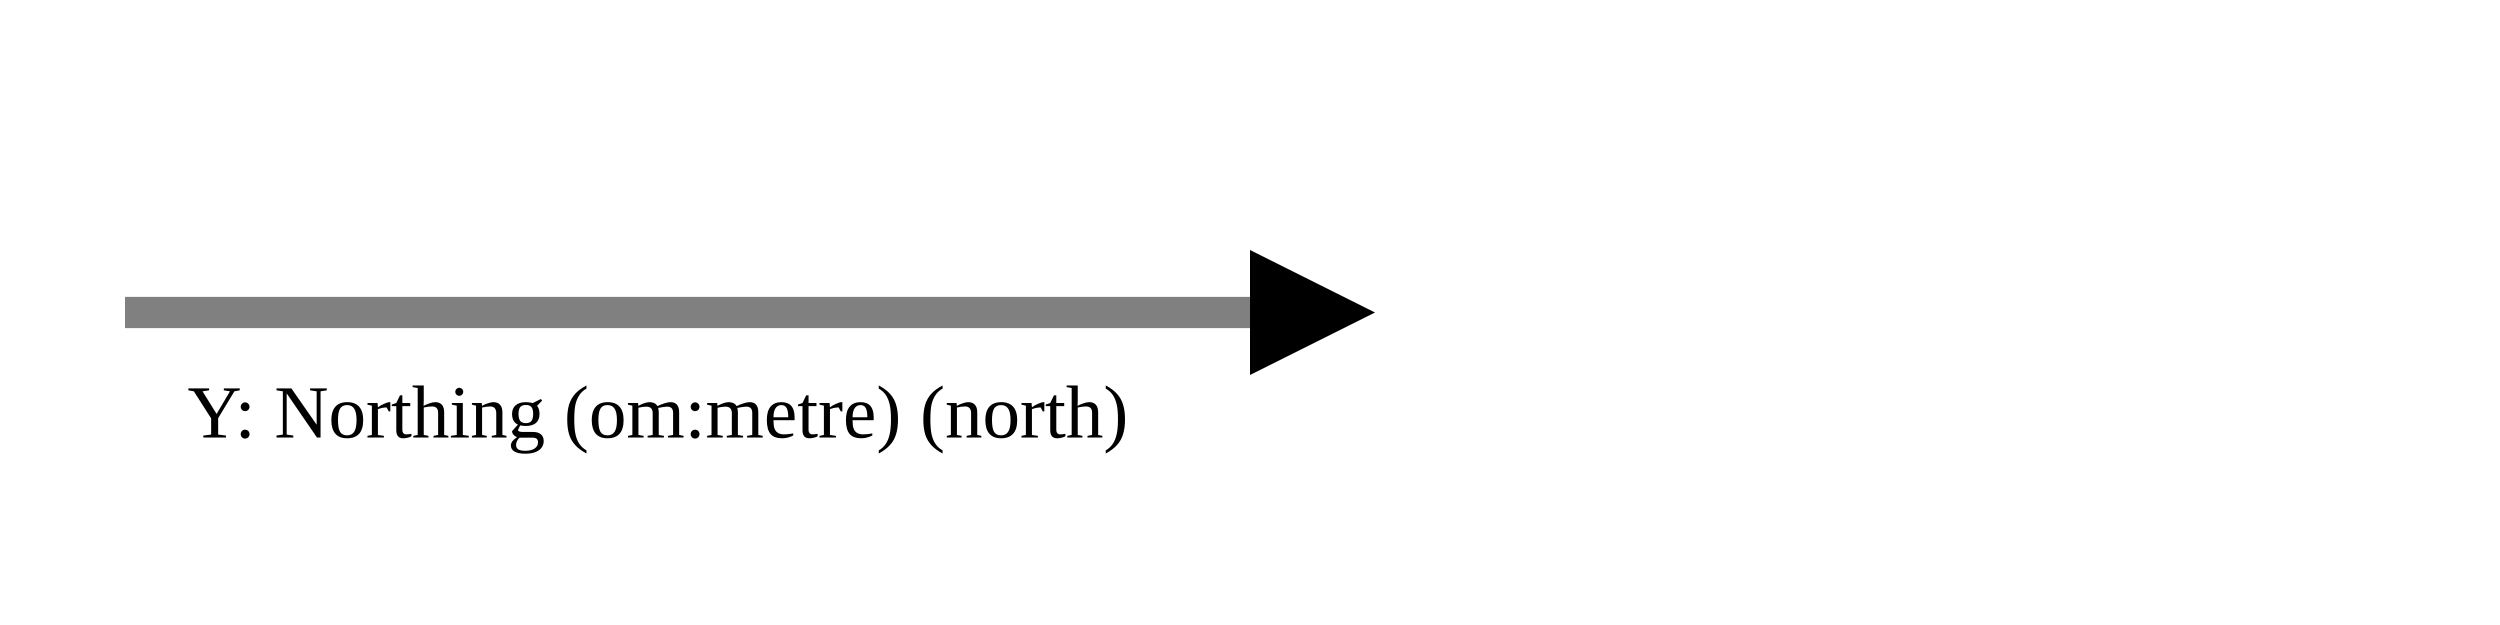
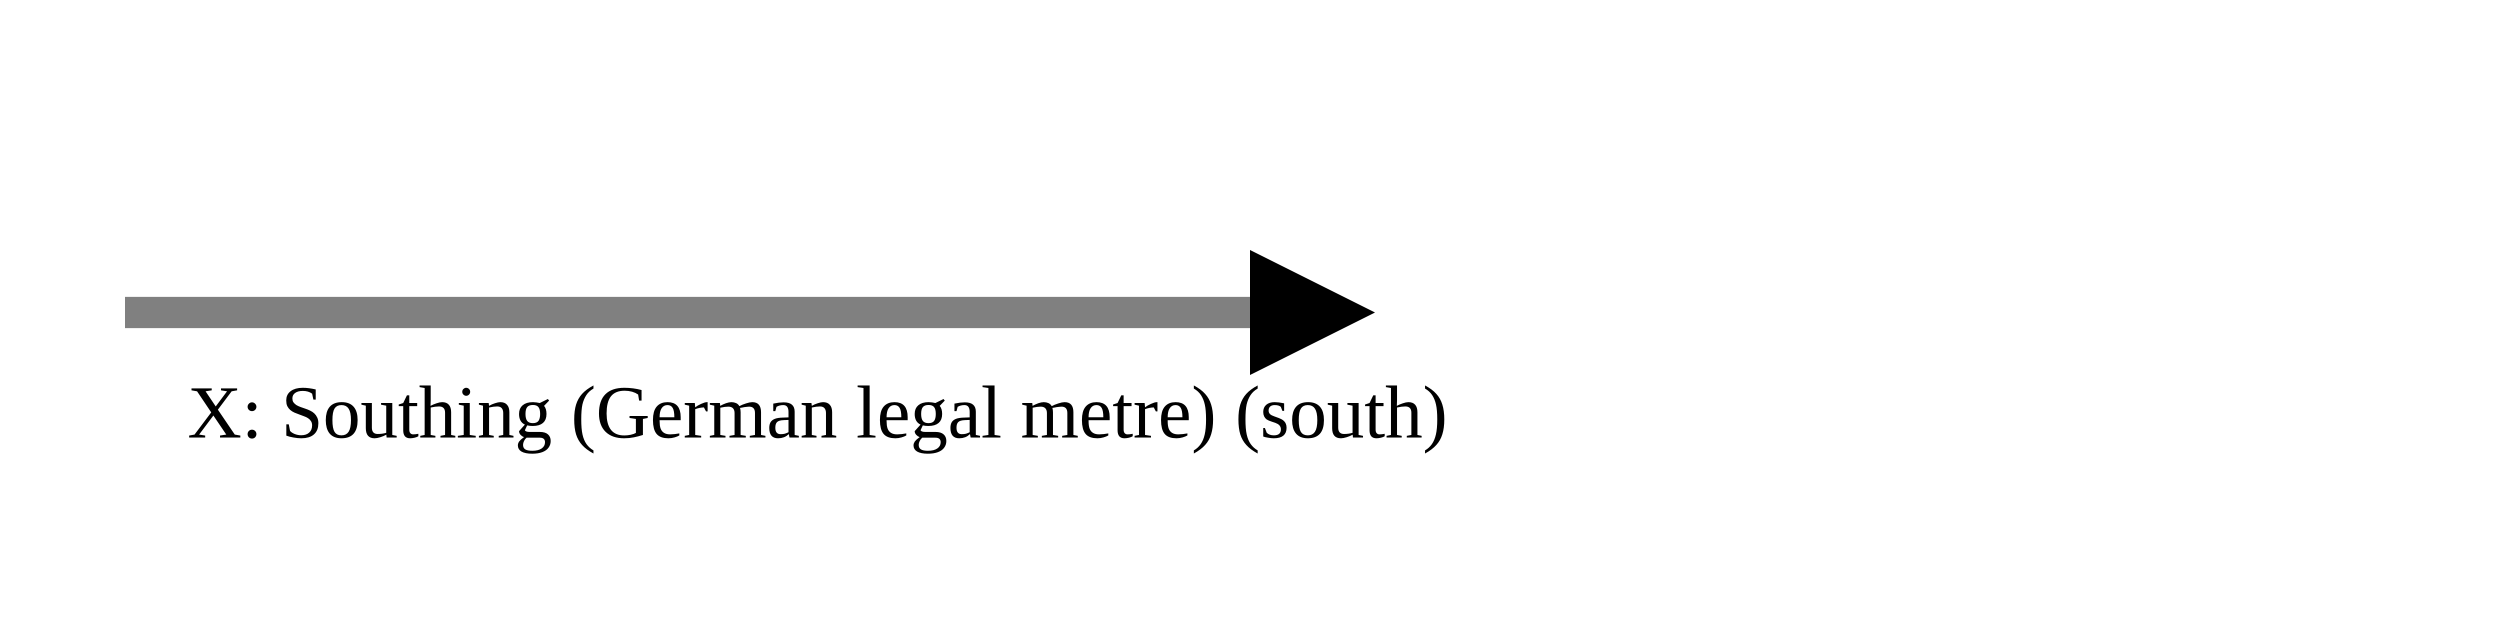
<svg xmlns="http://www.w3.org/2000/svg" version="1.1" width="400" height="100" viewbox="0 0 275 100">
  <defs>
    <marker id="arrowhead" markerWidth="10" markerHeight="7" refX="0" refY="2" orient="auto">
      <polygon points="0 0, 4 2, 0 4" />
    </marker>
  </defs>
  <line x1="20" y1="50" x2="200" y2="50" stroke="gray" stroke-width="5" marker-end="url(#arrowhead)" />
-   <text x="30" y="70" class="small">Y: Northing (om:metre) (north)</text>
+   <text x="30" y="70" class="small">X: Southing (German legal metre) (south)</text>
</svg>
